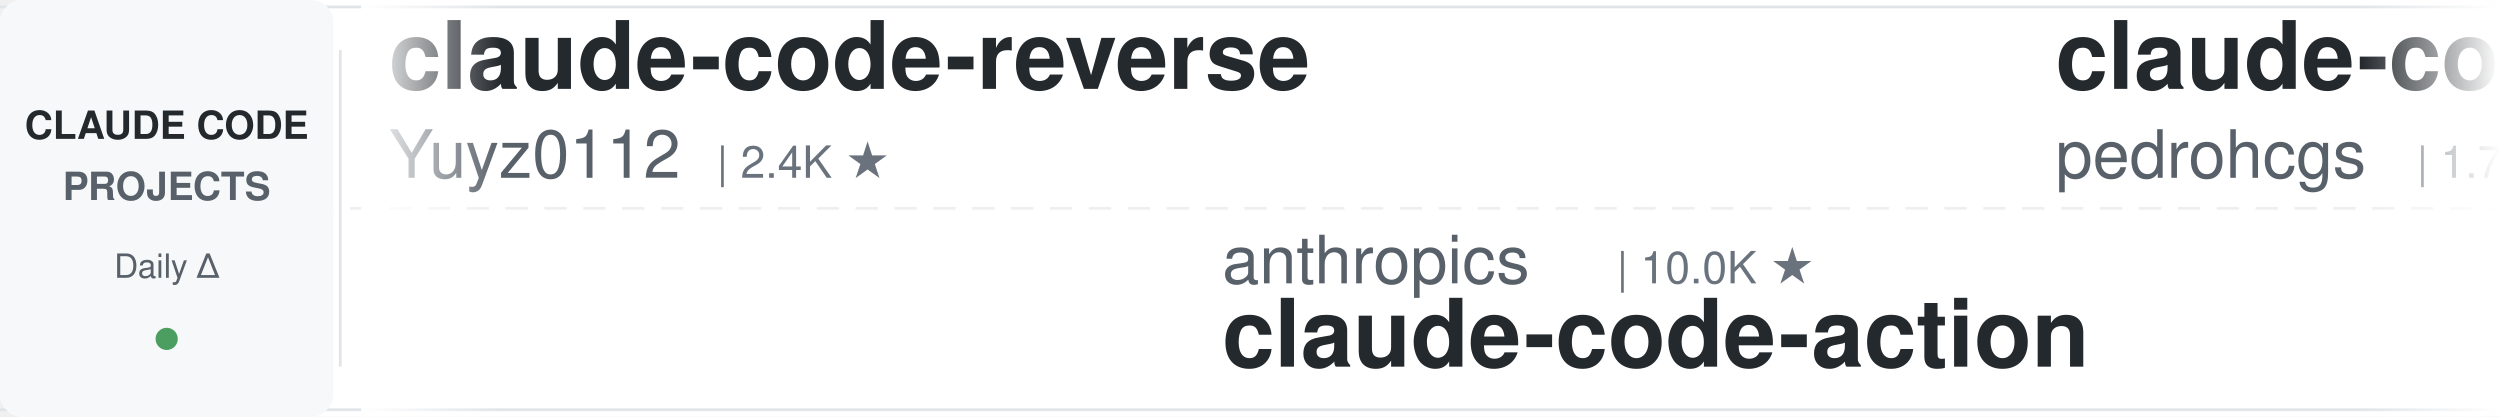
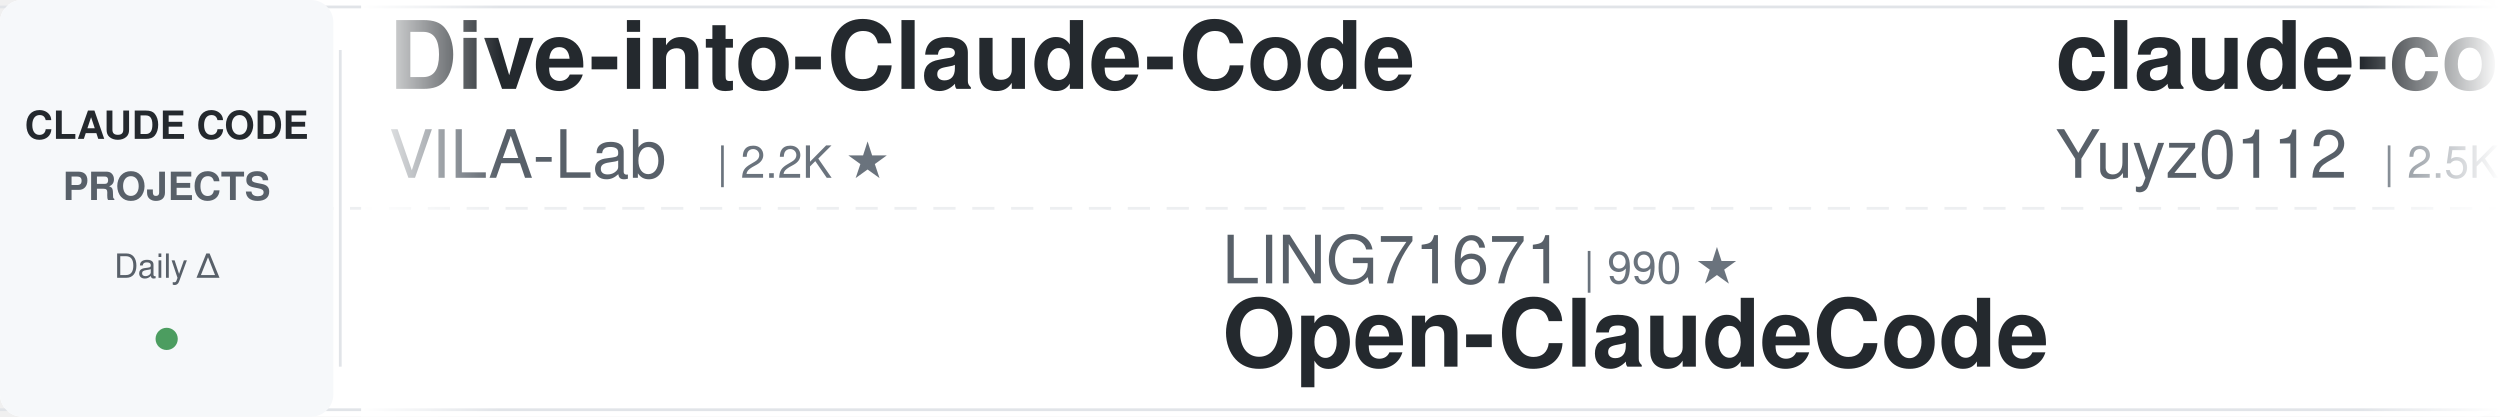
<svg xmlns="http://www.w3.org/2000/svg" width="900" height="150">
  <defs>
    <linearGradient id="leftFade" x1="0%" y1="0%" x2="100%" y2="0%">
      <stop offset="0%" style="stop-color:#ffffff;stop-opacity:1" />
      <stop offset="100%" style="stop-color:#ffffff;stop-opacity:0" />
    </linearGradient>
    <linearGradient id="rightFade" x1="0%" y1="0%" x2="100%" y2="0%">
      <stop offset="0%" style="stop-color:#ffffff;stop-opacity:0" />
      <stop offset="100%" style="stop-color:#ffffff;stop-opacity:1" />
    </linearGradient>
  </defs>
  <rect width="900" height="150" fill="#ffffff" rx="8" />
  <rect x="0" y="2" width="900" height="1" fill="#e1e4e8" />
  <rect x="0" y="147" width="900" height="1" fill="#e1e4e8" />
  <line x1="0" y1="75" x2="900" y2="75" stroke="#e1e4e8" stroke-width="1" stroke-dasharray="8 6" opacity="0.6" />
  <rect x="0" y="0" width="120" height="150" fill="#f6f8fa" rx="8" />
  <text x="60" y="50" font-family="-apple-system, BlinkMacSystemFont, 'Segoe UI', Helvetica, Arial, sans-serif" font-size="14" font-weight="600" fill="#24292e" text-anchor="middle">CLAUDE CODE</text>
  <text x="60" y="72" font-family="-apple-system, BlinkMacSystemFont, 'Segoe UI', Helvetica, Arial, sans-serif" font-size="14" font-weight="600" fill="#586069" text-anchor="middle">PROJECTS</text>
  <text x="60" y="100" font-family="-apple-system, BlinkMacSystemFont, 'Segoe UI', Helvetica, Arial, sans-serif" font-size="12" font-weight="500" fill="#586069" text-anchor="middle">Daily Δ</text>
  <circle cx="60" cy="122" r="4" fill="#22863a" opacity="0.8" />
  <rect x="122" y="18" width="1" height="114" fill="#e1e4e8" />
  <clipPath id="tickerClip">
    <rect x="130" y="0" width="770" height="150" />
  </clipPath>
  <g clip-path="url(#tickerClip)">
    <g id="tickerItems">
      <animateTransform attributeName="transform" attributeType="XML" type="translate" from="0 0" to="-3000 0" dur="54s" repeatCount="indefinite" />
      <g transform="translate(0, 0)">
+         <text x="140" y="32" font-family="-apple-system, BlinkMacSystemFont, 'Segoe UI', Helvetica, Arial, sans-serif" font-size="34" font-weight="600" fill="#24292e">Dive-into-Claude-Code</text>
+         <text x="140" y="64" font-family="-apple-system, BlinkMacSystemFont, 'Segoe UI', Helvetica, Arial, sans-serif" font-size="24" font-weight="400" fill="#586069">VILA-Lab</text>
+         <text x="258" y="64" font-family="-apple-system, BlinkMacSystemFont, 'Segoe UI', Helvetica, Arial, sans-serif" font-size="16" font-weight="500" fill="#6a737d">| 2.2K ★</text>
+       </g>
+       <g transform="translate(300, 0)">
+         <text x="140" y="102" font-family="-apple-system, BlinkMacSystemFont, 'Segoe UI', Helvetica, Arial, sans-serif" font-size="24" font-weight="400" fill="#586069">LING71671</text>
+         <text x="270" y="102" font-family="-apple-system, BlinkMacSystemFont, 'Segoe UI', Helvetica, Arial, sans-serif" font-size="16" font-weight="500" fill="#6a737d">| 990 ★</text>
+         <text x="140" y="132" font-family="-apple-system, BlinkMacSystemFont, 'Segoe UI', Helvetica, Arial, sans-serif" font-size="34" font-weight="600" fill="#24292e">Open-ClaudeCode</text>
+       </g>
+       <g transform="translate(600, 0)">
        <text x="140" y="32" font-family="-apple-system, BlinkMacSystemFont, 'Segoe UI', Helvetica, Arial, sans-serif" font-size="34" font-weight="600" fill="#24292e">claude-code-reverse</text>
        <text x="140" y="64" font-family="-apple-system, BlinkMacSystemFont, 'Segoe UI', Helvetica, Arial, sans-serif" font-size="24" font-weight="400" fill="#586069">Yuyz0112</text>
-         <text x="258" y="64" font-family="-apple-system, BlinkMacSystemFont, 'Segoe UI', Helvetica, Arial, sans-serif" font-size="16" font-weight="500" fill="#6a737d">| 2.4K ★</text>
-       </g>
-       <g transform="translate(300, 0)">
-         <text x="140" y="102" font-family="-apple-system, BlinkMacSystemFont, 'Segoe UI', Helvetica, Arial, sans-serif" font-size="24" font-weight="400" fill="#586069">anthropics</text>
-         <text x="282" y="102" font-family="-apple-system, BlinkMacSystemFont, 'Segoe UI', Helvetica, Arial, sans-serif" font-size="16" font-weight="500" fill="#6a737d">| 10.0K ★</text>
-         <text x="140" y="132" font-family="-apple-system, BlinkMacSystemFont, 'Segoe UI', Helvetica, Arial, sans-serif" font-size="34" font-weight="600" fill="#24292e">claude-code-action</text>
-       </g>
-       <g transform="translate(600, 0)">
-         <text x="140" y="32" font-family="-apple-system, BlinkMacSystemFont, 'Segoe UI', Helvetica, Arial, sans-serif" font-size="34" font-weight="600" fill="#24292e">claude-code-my-workflow</text>
-         <text x="140" y="64" font-family="-apple-system, BlinkMacSystemFont, 'Segoe UI', Helvetica, Arial, sans-serif" font-size="24" font-weight="400" fill="#586069">pedrohcgs</text>
-         <text x="270" y="64" font-family="-apple-system, BlinkMacSystemFont, 'Segoe UI', Helvetica, Arial, sans-serif" font-size="16" font-weight="500" fill="#6a737d">| 1.7K ★</text>
+         <text x="258" y="64" font-family="-apple-system, BlinkMacSystemFont, 'Segoe UI', Helvetica, Arial, sans-serif" font-size="16" font-weight="500" fill="#6a737d">| 2.5K ★</text>
      </g>
      <g transform="translate(900, 0)">
-         <text x="140" y="102" font-family="-apple-system, BlinkMacSystemFont, 'Segoe UI', Helvetica, Arial, sans-serif" font-size="24" font-weight="400" fill="#586069">anthropics</text>
-         <text x="282" y="102" font-family="-apple-system, BlinkMacSystemFont, 'Segoe UI', Helvetica, Arial, sans-serif" font-size="16" font-weight="500" fill="#6a737d">| 1.1K ★</text>
-         <text x="140" y="132" font-family="-apple-system, BlinkMacSystemFont, 'Segoe UI', Helvetica, Arial, sans-serif" font-size="34" font-weight="600" fill="#24292e">claude-code-base-action</text>
+         <text x="140" y="102" font-family="-apple-system, BlinkMacSystemFont, 'Segoe UI', Helvetica, Arial, sans-serif" font-size="24" font-weight="400" fill="#586069">davila7</text>
+         <text x="246" y="102" font-family="-apple-system, BlinkMacSystemFont, 'Segoe UI', Helvetica, Arial, sans-serif" font-size="16" font-weight="500" fill="#6a737d">| 33.8K ★</text>
+         <text x="140" y="132" font-family="-apple-system, BlinkMacSystemFont, 'Segoe UI', Helvetica, Arial, sans-serif" font-size="34" font-weight="600" fill="#24292e">claude-code-templates</text>
      </g>
      <g transform="translate(1200, 0)">
-         <text x="140" y="32" font-family="-apple-system, BlinkMacSystemFont, 'Segoe UI', Helvetica, Arial, sans-serif" font-size="34" font-weight="600" fill="#24292e">pi-vs-claude-code</text>
-         <text x="140" y="64" font-family="-apple-system, BlinkMacSystemFont, 'Segoe UI', Helvetica, Arial, sans-serif" font-size="24" font-weight="400" fill="#586069">disler</text>
-         <text x="234" y="64" font-family="-apple-system, BlinkMacSystemFont, 'Segoe UI', Helvetica, Arial, sans-serif" font-size="16" font-weight="500" fill="#6a737d">| 1.7K ★</text>
+         <text x="140" y="32" font-family="-apple-system, BlinkMacSystemFont, 'Segoe UI', Helvetica, Arial, sans-serif" font-size="34" font-weight="600" fill="#24292e">claude-code-telegram</text>
+         <text x="140" y="64" font-family="-apple-system, BlinkMacSystemFont, 'Segoe UI', Helvetica, Arial, sans-serif" font-size="24" font-weight="400" fill="#586069">overwirehq</text>
+         <text x="282" y="64" font-family="-apple-system, BlinkMacSystemFont, 'Segoe UI', Helvetica, Arial, sans-serif" font-size="16" font-weight="500" fill="#6a737d">| 2.8K ★</text>
      </g>
      <g transform="translate(1500, 0)">
-         <text x="140" y="102" font-family="-apple-system, BlinkMacSystemFont, 'Segoe UI', Helvetica, Arial, sans-serif" font-size="24" font-weight="400" fill="#586069">lorryjovens-hub</text>
-         <text x="342" y="102" font-family="-apple-system, BlinkMacSystemFont, 'Segoe UI', Helvetica, Arial, sans-serif" font-size="16" font-weight="500" fill="#6a737d">| 1.7K ★</text>
-         <text x="140" y="132" font-family="-apple-system, BlinkMacSystemFont, 'Segoe UI', Helvetica, Arial, sans-serif" font-size="34" font-weight="600" fill="#24292e">claude-code-rust</text>
+         <text x="140" y="102" font-family="-apple-system, BlinkMacSystemFont, 'Segoe UI', Helvetica, Arial, sans-serif" font-size="24" font-weight="400" fill="#586069">zebbern</text>
+         <text x="246" y="102" font-family="-apple-system, BlinkMacSystemFont, 'Segoe UI', Helvetica, Arial, sans-serif" font-size="16" font-weight="500" fill="#6a737d">| 4.7K ★</text>
+         <text x="140" y="132" font-family="-apple-system, BlinkMacSystemFont, 'Segoe UI', Helvetica, Arial, sans-serif" font-size="34" font-weight="600" fill="#24292e">claude-code-guide</text>
      </g>
      <g transform="translate(1800, 0)">
-         <text x="140" y="32" font-family="-apple-system, BlinkMacSystemFont, 'Segoe UI', Helvetica, Arial, sans-serif" font-size="34" font-weight="600" fill="#24292e">claude-code-proxy</text>
-         <text x="140" y="64" font-family="-apple-system, BlinkMacSystemFont, 'Segoe UI', Helvetica, Arial, sans-serif" font-size="24" font-weight="400" fill="#586069">1rgs</text>
-         <text x="210" y="64" font-family="-apple-system, BlinkMacSystemFont, 'Segoe UI', Helvetica, Arial, sans-serif" font-size="16" font-weight="500" fill="#6a737d">| 3.8K ★</text>
+         <text x="140" y="32" font-family="-apple-system, BlinkMacSystemFont, 'Segoe UI', Helvetica, Arial, sans-serif" font-size="34" font-weight="600" fill="#24292e">claude-code-spec-workflo...</text>
+         <text x="140" y="64" font-family="-apple-system, BlinkMacSystemFont, 'Segoe UI', Helvetica, Arial, sans-serif" font-size="24" font-weight="400" fill="#586069">Pimzino</text>
+         <text x="246" y="64" font-family="-apple-system, BlinkMacSystemFont, 'Segoe UI', Helvetica, Arial, sans-serif" font-size="16" font-weight="500" fill="#6a737d">| 3.9K ★</text>
      </g>
      <g transform="translate(2100, 0)">
-         <text x="140" y="102" font-family="-apple-system, BlinkMacSystemFont, 'Segoe UI', Helvetica, Arial, sans-serif" font-size="24" font-weight="400" fill="#586069">andrew-kramer-inno</text>
-         <text x="378" y="102" font-family="-apple-system, BlinkMacSystemFont, 'Segoe UI', Helvetica, Arial, sans-serif" font-size="16" font-weight="500" fill="#6a737d">| 597 ★</text>
-         <text x="140" y="132" font-family="-apple-system, BlinkMacSystemFont, 'Segoe UI', Helvetica, Arial, sans-serif" font-size="34" font-weight="600" fill="#24292e">claude-code-source-build</text>
+         <text x="140" y="102" font-family="-apple-system, BlinkMacSystemFont, 'Segoe UI', Helvetica, Arial, sans-serif" font-size="24" font-weight="400" fill="#586069">Yeachan-Heo</text>
+         <text x="294" y="102" font-family="-apple-system, BlinkMacSystemFont, 'Segoe UI', Helvetica, Arial, sans-serif" font-size="16" font-weight="500" fill="#6a737d">| 40.8K ★</text>
+         <text x="140" y="132" font-family="-apple-system, BlinkMacSystemFont, 'Segoe UI', Helvetica, Arial, sans-serif" font-size="34" font-weight="600" fill="#24292e">oh-my-claudecode</text>
      </g>
      <g transform="translate(2400, 0)">
-         <text x="140" y="32" font-family="-apple-system, BlinkMacSystemFont, 'Segoe UI', Helvetica, Arial, sans-serif" font-size="34" font-weight="600" fill="#24292e">free-claude-code</text>
-         <text x="140" y="64" font-family="-apple-system, BlinkMacSystemFont, 'Segoe UI', Helvetica, Arial, sans-serif" font-size="24" font-weight="400" fill="#586069">Alishahryar1</text>
-         <text x="306" y="64" font-family="-apple-system, BlinkMacSystemFont, 'Segoe UI', Helvetica, Arial, sans-serif" font-size="16" font-weight="500" fill="#6a737d">| 70.4K ★</text>
+         <text x="140" y="32" font-family="-apple-system, BlinkMacSystemFont, 'Segoe UI', Helvetica, Arial, sans-serif" font-size="34" font-weight="600" fill="#24292e">claude-code-source</text>
+         <text x="140" y="64" font-family="-apple-system, BlinkMacSystemFont, 'Segoe UI', Helvetica, Arial, sans-serif" font-size="24" font-weight="400" fill="#586069">JrCx7scC</text>
+         <text x="258" y="64" font-family="-apple-system, BlinkMacSystemFont, 'Segoe UI', Helvetica, Arial, sans-serif" font-size="16" font-weight="500" fill="#6a737d">| 377 ★</text>
      </g>
      <g transform="translate(2700, 0)">
-         <text x="140" y="102" font-family="-apple-system, BlinkMacSystemFont, 'Segoe UI', Helvetica, Arial, sans-serif" font-size="24" font-weight="400" fill="#586069">Windy3f3f3f3f</text>
-         <text x="318" y="102" font-family="-apple-system, BlinkMacSystemFont, 'Segoe UI', Helvetica, Arial, sans-serif" font-size="16" font-weight="500" fill="#6a737d">| 2.8K ★</text>
-         <text x="140" y="132" font-family="-apple-system, BlinkMacSystemFont, 'Segoe UI', Helvetica, Arial, sans-serif" font-size="34" font-weight="600" fill="#24292e">claude-code-from-scratch</text>
+         <text x="140" y="102" font-family="-apple-system, BlinkMacSystemFont, 'Segoe UI', Helvetica, Arial, sans-serif" font-size="24" font-weight="400" fill="#586069">anthropics</text>
+         <text x="282" y="102" font-family="-apple-system, BlinkMacSystemFont, 'Segoe UI', Helvetica, Arial, sans-serif" font-size="16" font-weight="500" fill="#6a737d">| 6.9K ★</text>
+         <text x="140" y="132" font-family="-apple-system, BlinkMacSystemFont, 'Segoe UI', Helvetica, Arial, sans-serif" font-size="34" font-weight="600" fill="#24292e">claude-code-security-rev...</text>
      </g>
      <g transform="translate(3000, 0)">
+         <text x="140" y="32" font-family="-apple-system, BlinkMacSystemFont, 'Segoe UI', Helvetica, Arial, sans-serif" font-size="34" font-weight="600" fill="#24292e">Dive-into-Claude-Code</text>
+         <text x="140" y="64" font-family="-apple-system, BlinkMacSystemFont, 'Segoe UI', Helvetica, Arial, sans-serif" font-size="24" font-weight="400" fill="#586069">VILA-Lab</text>
+         <text x="258" y="64" font-family="-apple-system, BlinkMacSystemFont, 'Segoe UI', Helvetica, Arial, sans-serif" font-size="16" font-weight="500" fill="#6a737d">| 2.2K ★</text>
+       </g>
+       <g transform="translate(3300, 0)">
+         <text x="140" y="102" font-family="-apple-system, BlinkMacSystemFont, 'Segoe UI', Helvetica, Arial, sans-serif" font-size="24" font-weight="400" fill="#586069">LING71671</text>
+         <text x="270" y="102" font-family="-apple-system, BlinkMacSystemFont, 'Segoe UI', Helvetica, Arial, sans-serif" font-size="16" font-weight="500" fill="#6a737d">| 990 ★</text>
+         <text x="140" y="132" font-family="-apple-system, BlinkMacSystemFont, 'Segoe UI', Helvetica, Arial, sans-serif" font-size="34" font-weight="600" fill="#24292e">Open-ClaudeCode</text>
+       </g>
+       <g transform="translate(3600, 0)">
        <text x="140" y="32" font-family="-apple-system, BlinkMacSystemFont, 'Segoe UI', Helvetica, Arial, sans-serif" font-size="34" font-weight="600" fill="#24292e">claude-code-reverse</text>
        <text x="140" y="64" font-family="-apple-system, BlinkMacSystemFont, 'Segoe UI', Helvetica, Arial, sans-serif" font-size="24" font-weight="400" fill="#586069">Yuyz0112</text>
-         <text x="258" y="64" font-family="-apple-system, BlinkMacSystemFont, 'Segoe UI', Helvetica, Arial, sans-serif" font-size="16" font-weight="500" fill="#6a737d">| 2.4K ★</text>
-       </g>
-       <g transform="translate(3300, 0)">
-         <text x="140" y="102" font-family="-apple-system, BlinkMacSystemFont, 'Segoe UI', Helvetica, Arial, sans-serif" font-size="24" font-weight="400" fill="#586069">anthropics</text>
-         <text x="282" y="102" font-family="-apple-system, BlinkMacSystemFont, 'Segoe UI', Helvetica, Arial, sans-serif" font-size="16" font-weight="500" fill="#6a737d">| 10.0K ★</text>
-         <text x="140" y="132" font-family="-apple-system, BlinkMacSystemFont, 'Segoe UI', Helvetica, Arial, sans-serif" font-size="34" font-weight="600" fill="#24292e">claude-code-action</text>
-       </g>
-       <g transform="translate(3600, 0)">
-         <text x="140" y="32" font-family="-apple-system, BlinkMacSystemFont, 'Segoe UI', Helvetica, Arial, sans-serif" font-size="34" font-weight="600" fill="#24292e">claude-code-my-workflow</text>
-         <text x="140" y="64" font-family="-apple-system, BlinkMacSystemFont, 'Segoe UI', Helvetica, Arial, sans-serif" font-size="24" font-weight="400" fill="#586069">pedrohcgs</text>
-         <text x="270" y="64" font-family="-apple-system, BlinkMacSystemFont, 'Segoe UI', Helvetica, Arial, sans-serif" font-size="16" font-weight="500" fill="#6a737d">| 1.7K ★</text>
+         <text x="258" y="64" font-family="-apple-system, BlinkMacSystemFont, 'Segoe UI', Helvetica, Arial, sans-serif" font-size="16" font-weight="500" fill="#6a737d">| 2.5K ★</text>
      </g>
      <g transform="translate(3900, 0)">
-         <text x="140" y="102" font-family="-apple-system, BlinkMacSystemFont, 'Segoe UI', Helvetica, Arial, sans-serif" font-size="24" font-weight="400" fill="#586069">anthropics</text>
-         <text x="282" y="102" font-family="-apple-system, BlinkMacSystemFont, 'Segoe UI', Helvetica, Arial, sans-serif" font-size="16" font-weight="500" fill="#6a737d">| 1.1K ★</text>
-         <text x="140" y="132" font-family="-apple-system, BlinkMacSystemFont, 'Segoe UI', Helvetica, Arial, sans-serif" font-size="34" font-weight="600" fill="#24292e">claude-code-base-action</text>
+         <text x="140" y="102" font-family="-apple-system, BlinkMacSystemFont, 'Segoe UI', Helvetica, Arial, sans-serif" font-size="24" font-weight="400" fill="#586069">davila7</text>
+         <text x="246" y="102" font-family="-apple-system, BlinkMacSystemFont, 'Segoe UI', Helvetica, Arial, sans-serif" font-size="16" font-weight="500" fill="#6a737d">| 33.8K ★</text>
+         <text x="140" y="132" font-family="-apple-system, BlinkMacSystemFont, 'Segoe UI', Helvetica, Arial, sans-serif" font-size="34" font-weight="600" fill="#24292e">claude-code-templates</text>
      </g>
    </g>
  </g>
  <rect x="130" y="0" width="50" height="150" fill="url(#leftFade)" />
  <rect x="850" y="0" width="50" height="150" fill="url(#rightFade)" />
</svg>
